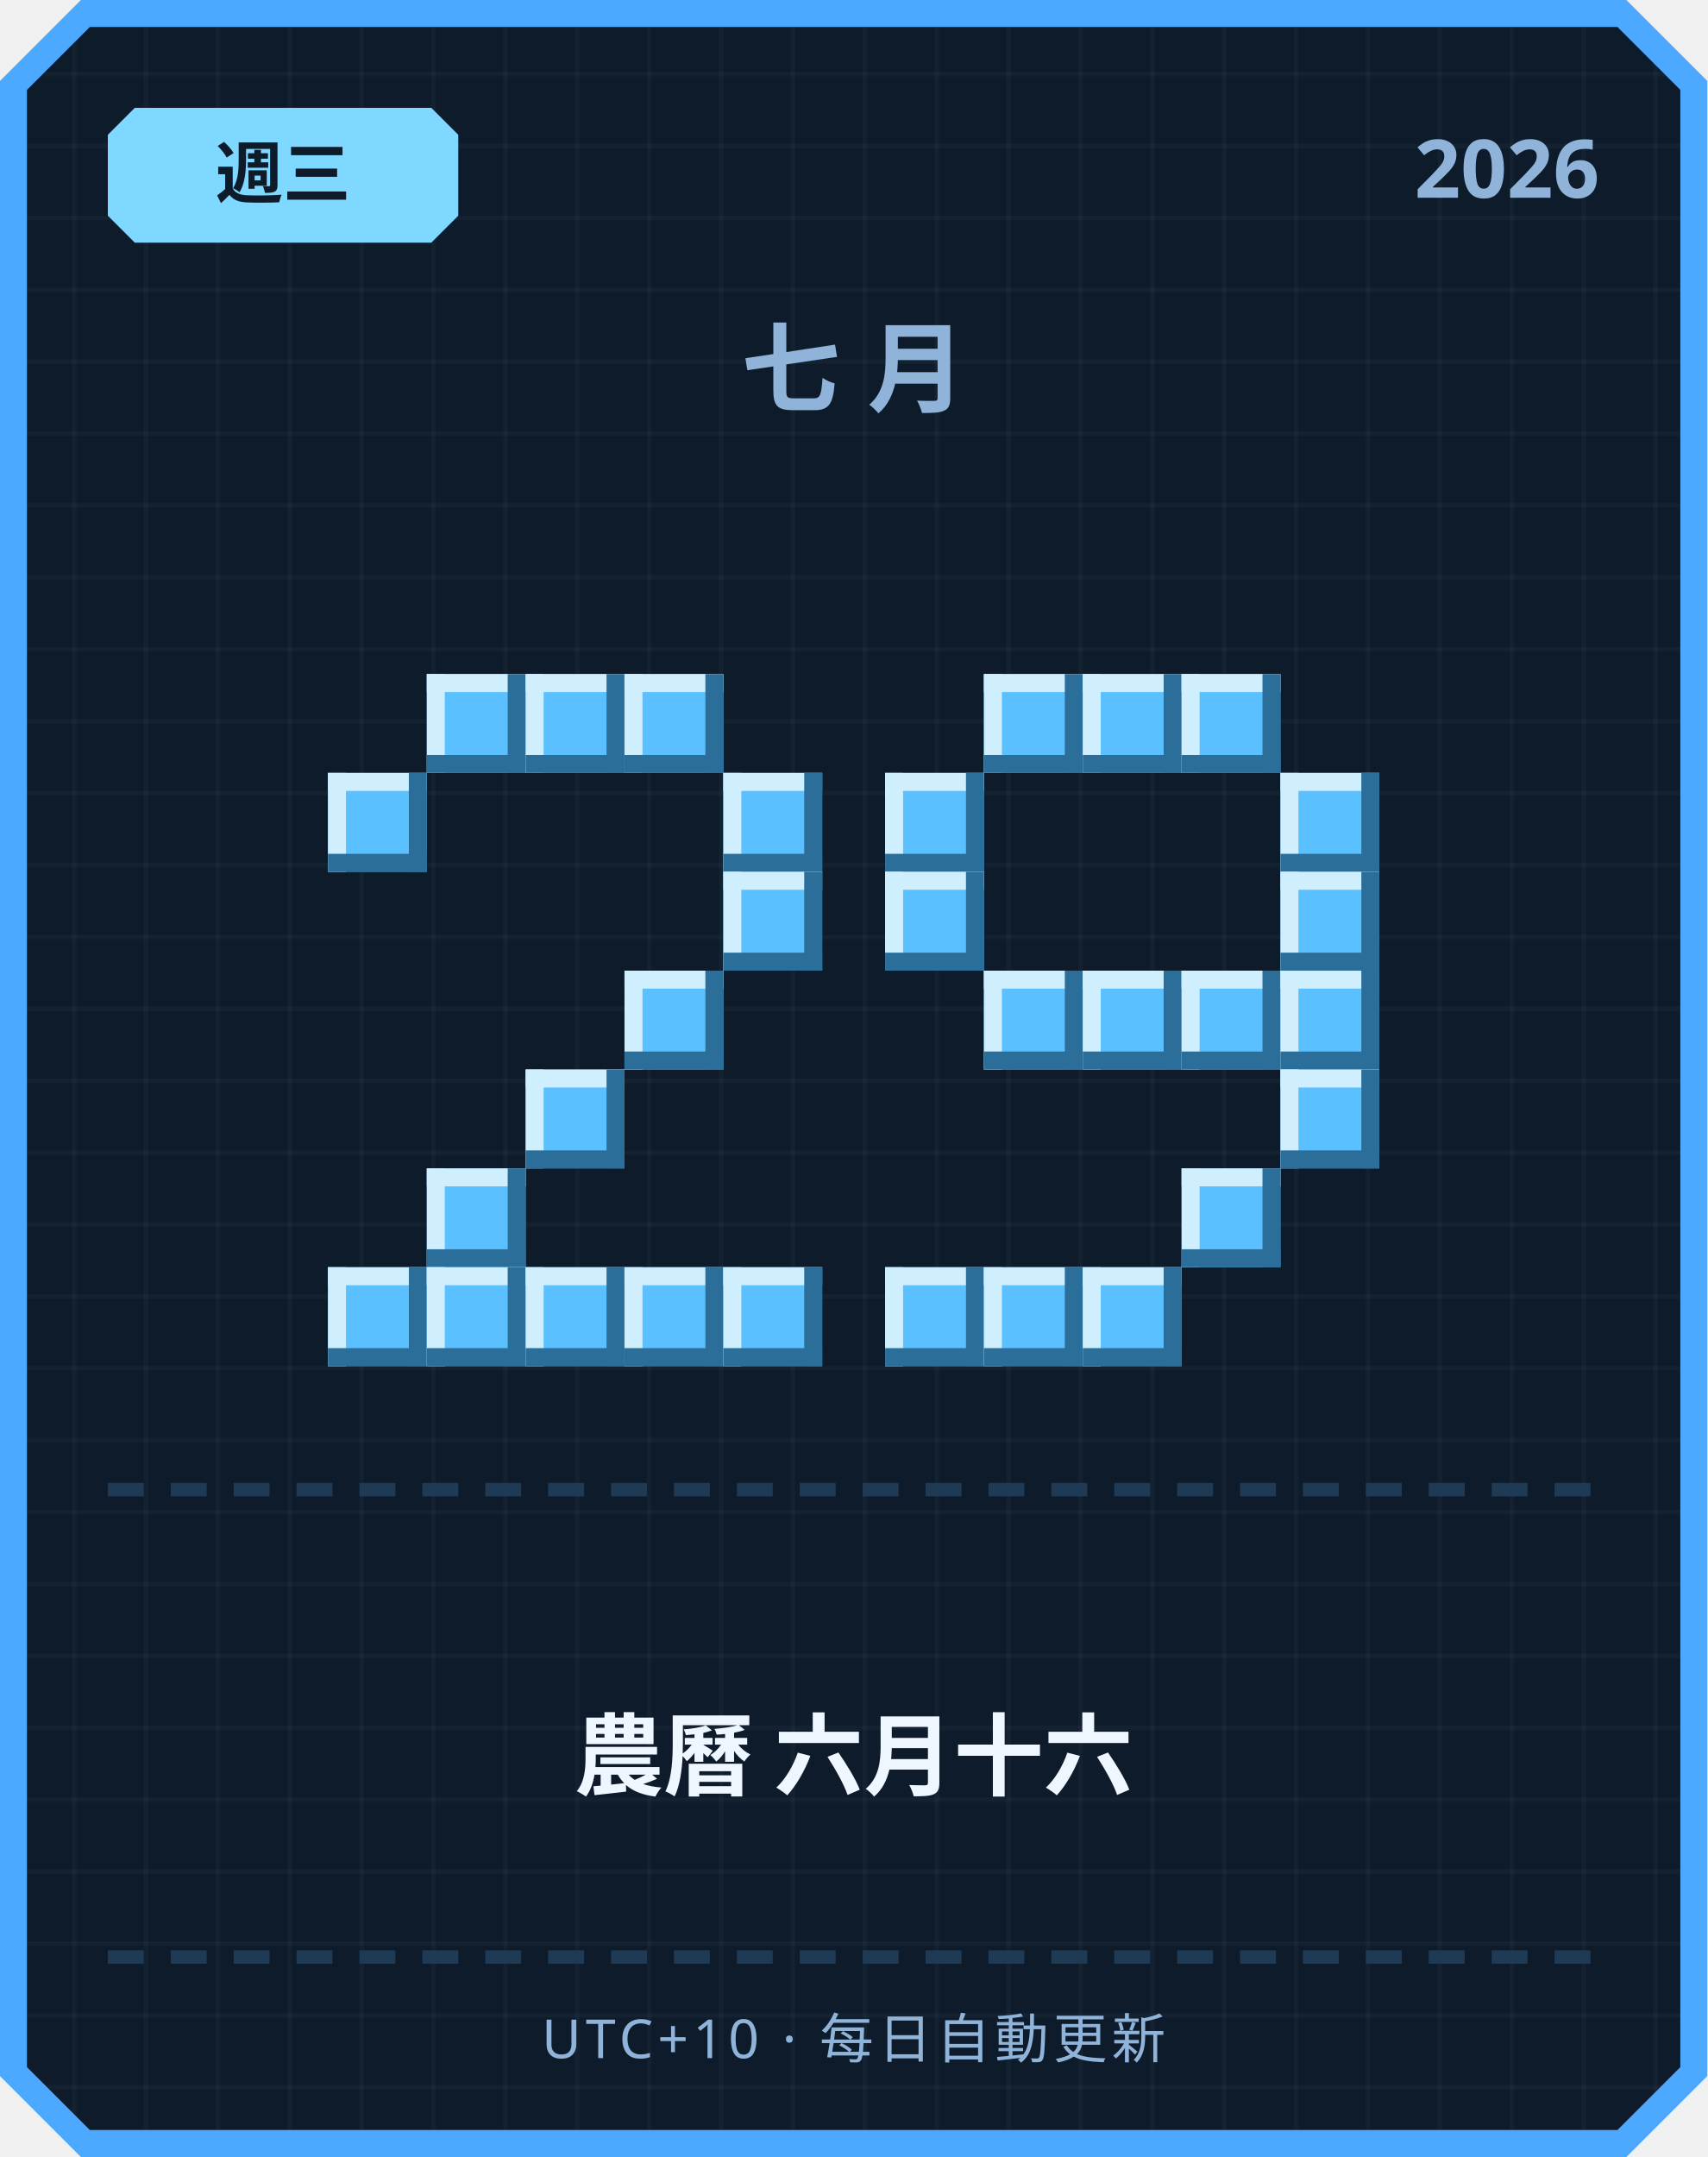
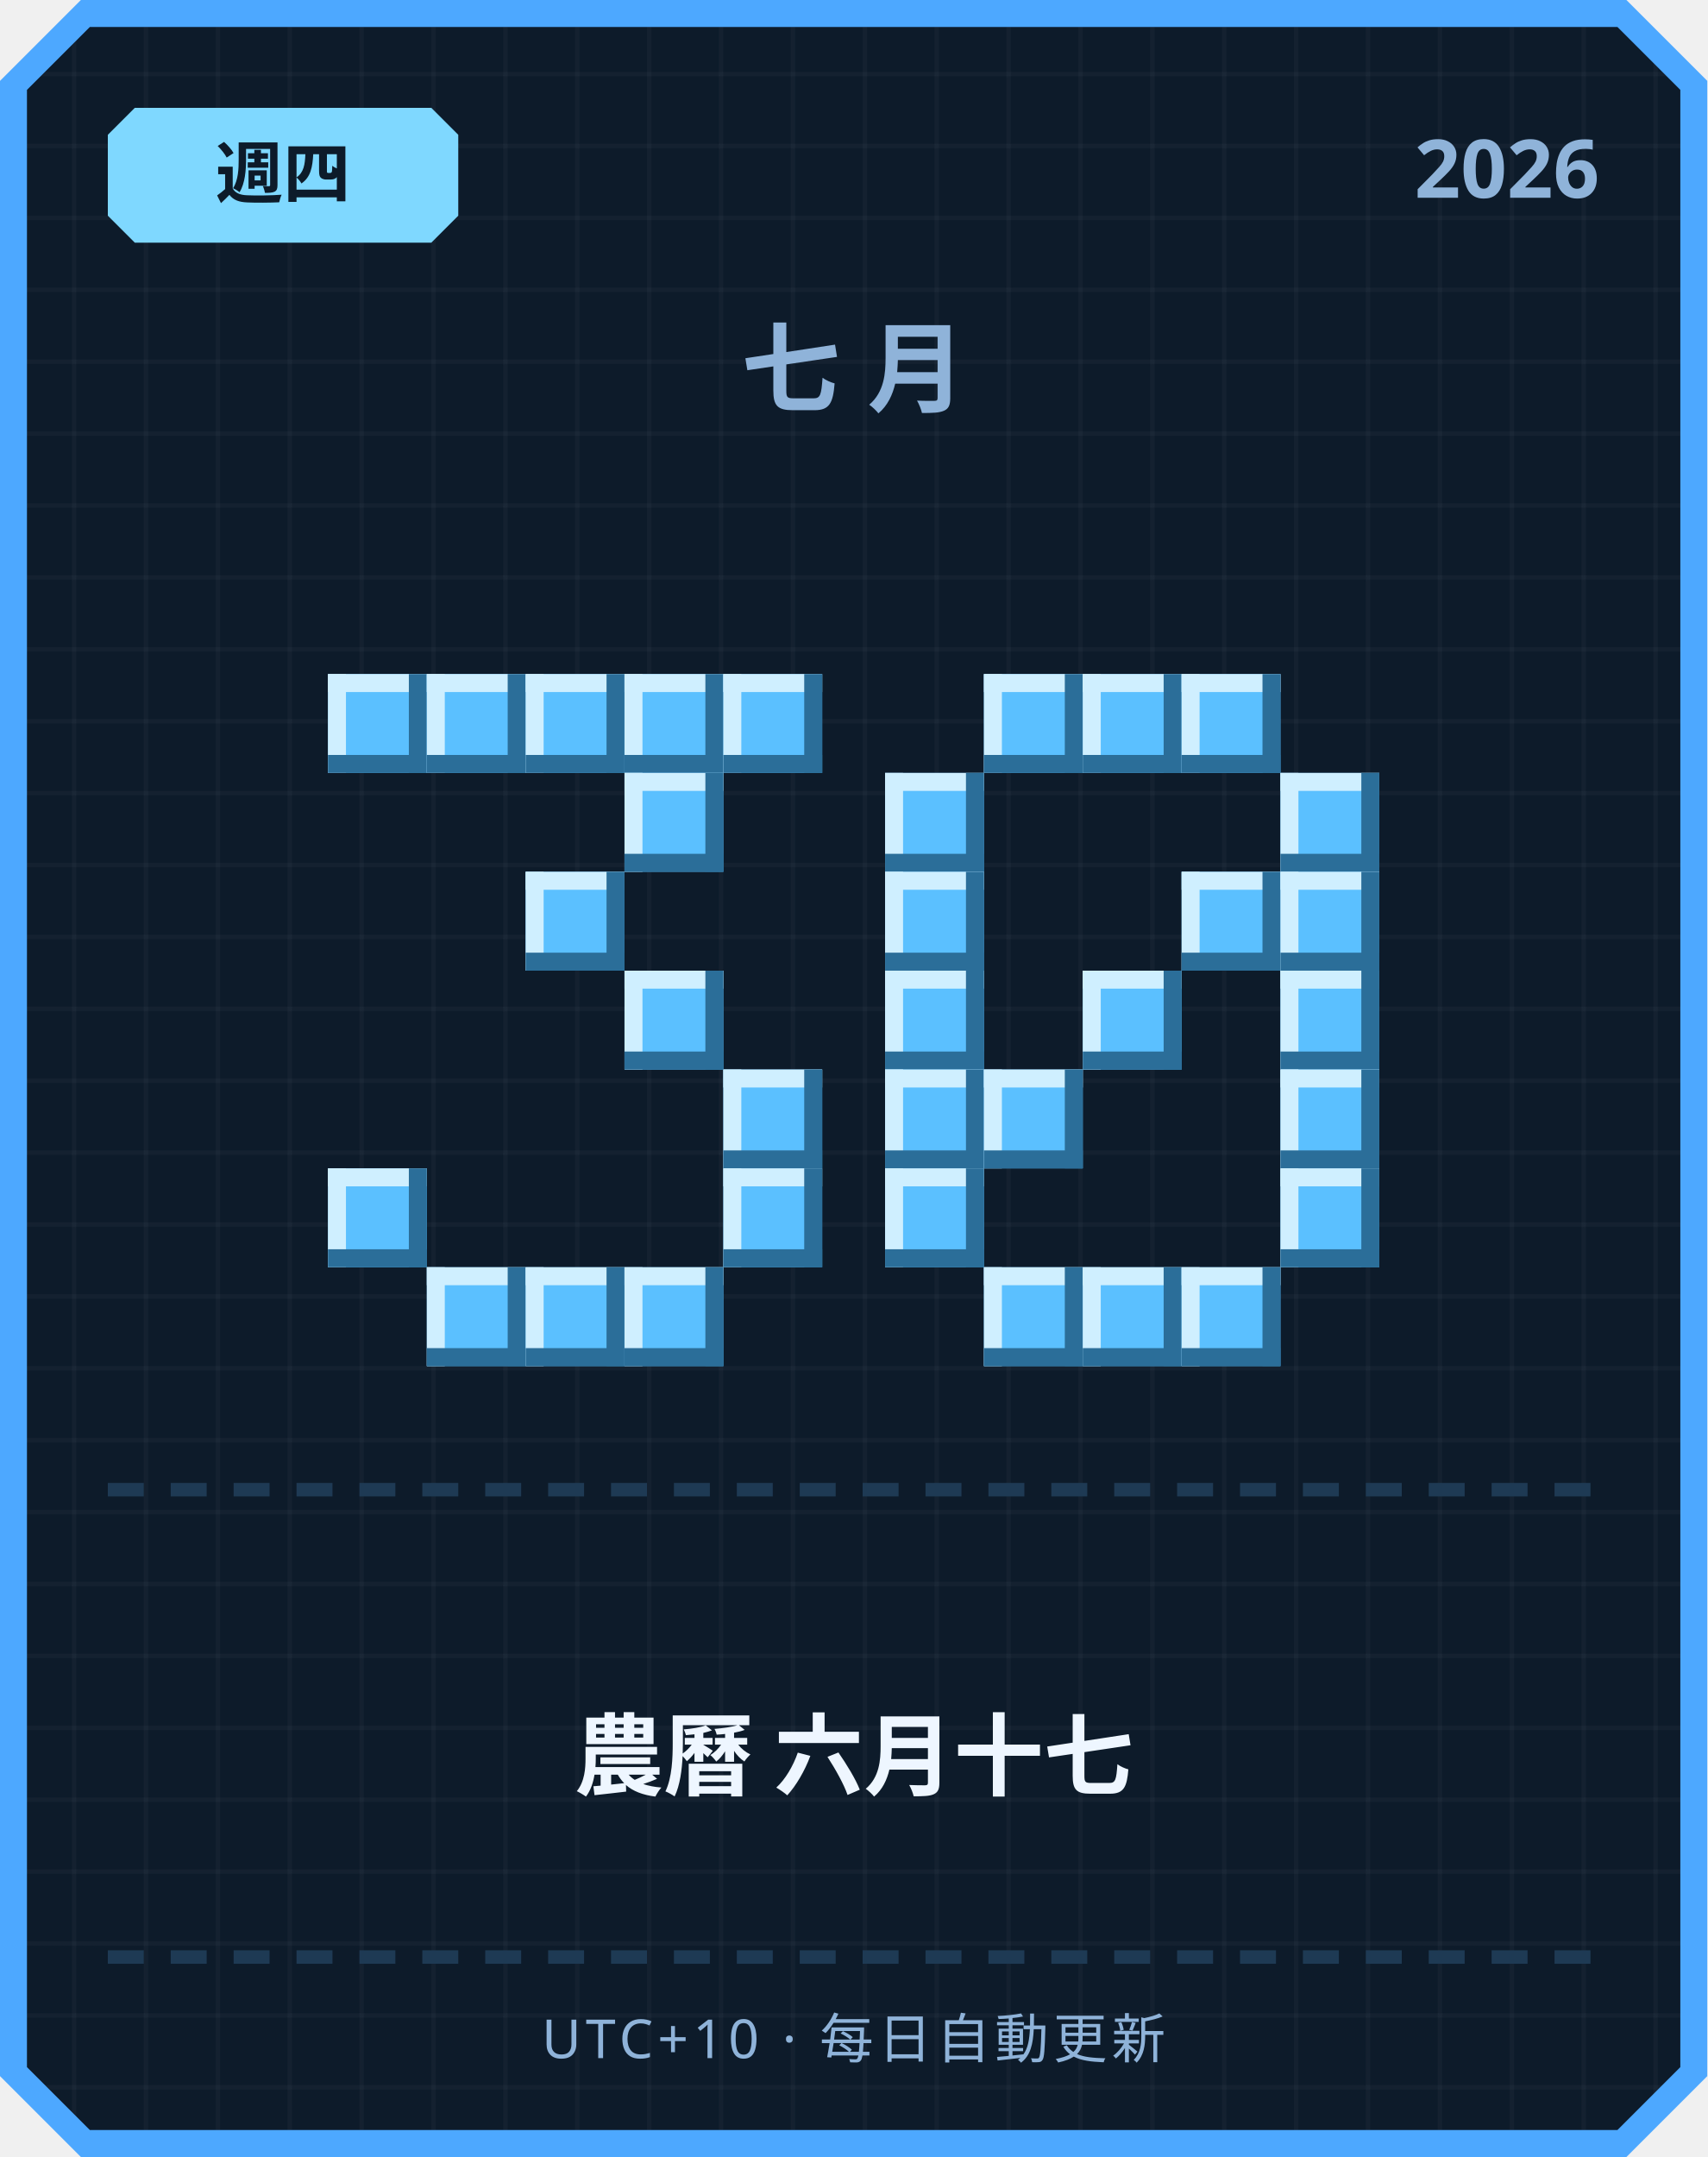
<svg xmlns="http://www.w3.org/2000/svg" width="380" height="480" viewBox="0 0 380 480">
  <defs>
    <pattern id="grid" width="16" height="16" patternUnits="userSpaceOnUse">
      <rect width="16" height="16" fill="#0d1b2a" />
      <rect width="1" height="16" fill="#ffffff" opacity="0.03" />
      <rect width="16" height="1" fill="#ffffff" opacity="0.03" />
    </pattern>
  </defs>
  <path d="M 18,0 L 362,0 L 380,18 L 380,462 L 362,480 L 18,480 L 0,462 L 0,18 Z" fill="#4da8ff" />
  <path d="M 20,6 L 360,6 L 374,20 L 374,460 L 360,474 L 20,474 L 6,460 L 6,20 Z" fill="url(#grid)" />
  <path d="M 30,24 L 96,24 L 102,30 L 102,48 L 96,54 L 30,54 L 24,48 L 24,30 Z" fill="#7fd8ff" />
-   <text x="63" y="44" text-anchor="middle" font-family="'Segoe UI', sans-serif" font-size="15" font-weight="700" fill="#0d1b2a">週三</text>
+   <text x="63" y="44" text-anchor="middle" font-family="'Segoe UI', sans-serif" font-size="15" font-weight="700" fill="#0d1b2a">週四</text>
  <text x="356" y="44" text-anchor="end" font-family="'Segoe UI', sans-serif" font-size="18" font-weight="700" fill="#8fb3d9">2026</text>
  <text x="190" y="90" text-anchor="middle" font-family="'Segoe UI', sans-serif" font-size="22" font-weight="700" letter-spacing="6" fill="#8fb3d9">七月</text>
+   <rect x="73" y="150" width="22" height="22" fill="#5bc0ff" />
+   <rect x="73" y="150" width="22" height="4" fill="#cfefff" />
+   <rect x="73" y="150" width="4" height="22" fill="#cfefff" />
+   <rect x="73" y="168" width="22" height="4" fill="#2b6e99" />
+   <rect x="91" y="150" width="4" height="22" fill="#2b6e99" />
  <rect x="95" y="150" width="22" height="22" fill="#5bc0ff" />
  <rect x="95" y="150" width="22" height="4" fill="#cfefff" />
  <rect x="95" y="150" width="4" height="22" fill="#cfefff" />
  <rect x="95" y="168" width="22" height="4" fill="#2b6e99" />
  <rect x="113" y="150" width="4" height="22" fill="#2b6e99" />
  <rect x="117" y="150" width="22" height="22" fill="#5bc0ff" />
  <rect x="117" y="150" width="22" height="4" fill="#cfefff" />
  <rect x="117" y="150" width="4" height="22" fill="#cfefff" />
  <rect x="117" y="168" width="22" height="4" fill="#2b6e99" />
  <rect x="135" y="150" width="4" height="22" fill="#2b6e99" />
  <rect x="139" y="150" width="22" height="22" fill="#5bc0ff" />
  <rect x="139" y="150" width="22" height="4" fill="#cfefff" />
  <rect x="139" y="150" width="4" height="22" fill="#cfefff" />
  <rect x="139" y="168" width="22" height="4" fill="#2b6e99" />
  <rect x="157" y="150" width="4" height="22" fill="#2b6e99" />
-   <rect x="73" y="172" width="22" height="22" fill="#5bc0ff" />
-   <rect x="73" y="172" width="22" height="4" fill="#cfefff" />
-   <rect x="73" y="172" width="4" height="22" fill="#cfefff" />
-   <rect x="73" y="190" width="22" height="4" fill="#2b6e99" />
-   <rect x="91" y="172" width="4" height="22" fill="#2b6e99" />
-   <rect x="161" y="172" width="22" height="22" fill="#5bc0ff" />
-   <rect x="161" y="172" width="22" height="4" fill="#cfefff" />
-   <rect x="161" y="172" width="4" height="22" fill="#cfefff" />
-   <rect x="161" y="190" width="22" height="4" fill="#2b6e99" />
-   <rect x="179" y="172" width="4" height="22" fill="#2b6e99" />
-   <rect x="161" y="194" width="22" height="22" fill="#5bc0ff" />
-   <rect x="161" y="194" width="22" height="4" fill="#cfefff" />
-   <rect x="161" y="194" width="4" height="22" fill="#cfefff" />
-   <rect x="161" y="212" width="22" height="4" fill="#2b6e99" />
-   <rect x="179" y="194" width="4" height="22" fill="#2b6e99" />
+   <rect x="161" y="150" width="22" height="22" fill="#5bc0ff" />
+   <rect x="161" y="150" width="22" height="4" fill="#cfefff" />
+   <rect x="161" y="150" width="4" height="22" fill="#cfefff" />
+   <rect x="161" y="168" width="22" height="4" fill="#2b6e99" />
+   <rect x="179" y="150" width="4" height="22" fill="#2b6e99" />
+   <rect x="139" y="172" width="22" height="22" fill="#5bc0ff" />
+   <rect x="139" y="172" width="22" height="4" fill="#cfefff" />
+   <rect x="139" y="172" width="4" height="22" fill="#cfefff" />
+   <rect x="139" y="190" width="22" height="4" fill="#2b6e99" />
+   <rect x="157" y="172" width="4" height="22" fill="#2b6e99" />
+   <rect x="117" y="194" width="22" height="22" fill="#5bc0ff" />
+   <rect x="117" y="194" width="22" height="4" fill="#cfefff" />
+   <rect x="117" y="194" width="4" height="22" fill="#cfefff" />
+   <rect x="117" y="212" width="22" height="4" fill="#2b6e99" />
+   <rect x="135" y="194" width="4" height="22" fill="#2b6e99" />
  <rect x="139" y="216" width="22" height="22" fill="#5bc0ff" />
  <rect x="139" y="216" width="22" height="4" fill="#cfefff" />
  <rect x="139" y="216" width="4" height="22" fill="#cfefff" />
  <rect x="139" y="234" width="22" height="4" fill="#2b6e99" />
  <rect x="157" y="216" width="4" height="22" fill="#2b6e99" />
-   <rect x="117" y="238" width="22" height="22" fill="#5bc0ff" />
-   <rect x="117" y="238" width="22" height="4" fill="#cfefff" />
-   <rect x="117" y="238" width="4" height="22" fill="#cfefff" />
-   <rect x="117" y="256" width="22" height="4" fill="#2b6e99" />
-   <rect x="135" y="238" width="4" height="22" fill="#2b6e99" />
-   <rect x="95" y="260" width="22" height="22" fill="#5bc0ff" />
-   <rect x="95" y="260" width="22" height="4" fill="#cfefff" />
-   <rect x="95" y="260" width="4" height="22" fill="#cfefff" />
-   <rect x="95" y="278" width="22" height="4" fill="#2b6e99" />
-   <rect x="113" y="260" width="4" height="22" fill="#2b6e99" />
-   <rect x="73" y="282" width="22" height="22" fill="#5bc0ff" />
-   <rect x="73" y="282" width="22" height="4" fill="#cfefff" />
-   <rect x="73" y="282" width="4" height="22" fill="#cfefff" />
-   <rect x="73" y="300" width="22" height="4" fill="#2b6e99" />
-   <rect x="91" y="282" width="4" height="22" fill="#2b6e99" />
+   <rect x="161" y="238" width="22" height="22" fill="#5bc0ff" />
+   <rect x="161" y="238" width="22" height="4" fill="#cfefff" />
+   <rect x="161" y="238" width="4" height="22" fill="#cfefff" />
+   <rect x="161" y="256" width="22" height="4" fill="#2b6e99" />
+   <rect x="179" y="238" width="4" height="22" fill="#2b6e99" />
+   <rect x="73" y="260" width="22" height="22" fill="#5bc0ff" />
+   <rect x="73" y="260" width="22" height="4" fill="#cfefff" />
+   <rect x="73" y="260" width="4" height="22" fill="#cfefff" />
+   <rect x="73" y="278" width="22" height="4" fill="#2b6e99" />
+   <rect x="91" y="260" width="4" height="22" fill="#2b6e99" />
+   <rect x="161" y="260" width="22" height="22" fill="#5bc0ff" />
+   <rect x="161" y="260" width="22" height="4" fill="#cfefff" />
+   <rect x="161" y="260" width="4" height="22" fill="#cfefff" />
+   <rect x="161" y="278" width="22" height="4" fill="#2b6e99" />
+   <rect x="179" y="260" width="4" height="22" fill="#2b6e99" />
  <rect x="95" y="282" width="22" height="22" fill="#5bc0ff" />
  <rect x="95" y="282" width="22" height="4" fill="#cfefff" />
  <rect x="95" y="282" width="4" height="22" fill="#cfefff" />
  <rect x="95" y="300" width="22" height="4" fill="#2b6e99" />
  <rect x="113" y="282" width="4" height="22" fill="#2b6e99" />
  <rect x="117" y="282" width="22" height="22" fill="#5bc0ff" />
  <rect x="117" y="282" width="22" height="4" fill="#cfefff" />
  <rect x="117" y="282" width="4" height="22" fill="#cfefff" />
  <rect x="117" y="300" width="22" height="4" fill="#2b6e99" />
  <rect x="135" y="282" width="4" height="22" fill="#2b6e99" />
  <rect x="139" y="282" width="22" height="22" fill="#5bc0ff" />
  <rect x="139" y="282" width="22" height="4" fill="#cfefff" />
  <rect x="139" y="282" width="4" height="22" fill="#cfefff" />
  <rect x="139" y="300" width="22" height="4" fill="#2b6e99" />
  <rect x="157" y="282" width="4" height="22" fill="#2b6e99" />
-   <rect x="161" y="282" width="22" height="22" fill="#5bc0ff" />
-   <rect x="161" y="282" width="22" height="4" fill="#cfefff" />
-   <rect x="161" y="282" width="4" height="22" fill="#cfefff" />
-   <rect x="161" y="300" width="22" height="4" fill="#2b6e99" />
-   <rect x="179" y="282" width="4" height="22" fill="#2b6e99" />
  <rect x="219" y="150" width="22" height="22" fill="#5bc0ff" />
  <rect x="219" y="150" width="22" height="4" fill="#cfefff" />
  <rect x="219" y="150" width="4" height="22" fill="#cfefff" />
  <rect x="219" y="168" width="22" height="4" fill="#2b6e99" />
  <rect x="237" y="150" width="4" height="22" fill="#2b6e99" />
  <rect x="241" y="150" width="22" height="22" fill="#5bc0ff" />
  <rect x="241" y="150" width="22" height="4" fill="#cfefff" />
  <rect x="241" y="150" width="4" height="22" fill="#cfefff" />
  <rect x="241" y="168" width="22" height="4" fill="#2b6e99" />
  <rect x="259" y="150" width="4" height="22" fill="#2b6e99" />
  <rect x="263" y="150" width="22" height="22" fill="#5bc0ff" />
  <rect x="263" y="150" width="22" height="4" fill="#cfefff" />
  <rect x="263" y="150" width="4" height="22" fill="#cfefff" />
  <rect x="263" y="168" width="22" height="4" fill="#2b6e99" />
  <rect x="281" y="150" width="4" height="22" fill="#2b6e99" />
  <rect x="197" y="172" width="22" height="22" fill="#5bc0ff" />
  <rect x="197" y="172" width="22" height="4" fill="#cfefff" />
  <rect x="197" y="172" width="4" height="22" fill="#cfefff" />
  <rect x="197" y="190" width="22" height="4" fill="#2b6e99" />
  <rect x="215" y="172" width="4" height="22" fill="#2b6e99" />
  <rect x="285" y="172" width="22" height="22" fill="#5bc0ff" />
  <rect x="285" y="172" width="22" height="4" fill="#cfefff" />
  <rect x="285" y="172" width="4" height="22" fill="#cfefff" />
  <rect x="285" y="190" width="22" height="4" fill="#2b6e99" />
  <rect x="303" y="172" width="4" height="22" fill="#2b6e99" />
  <rect x="197" y="194" width="22" height="22" fill="#5bc0ff" />
  <rect x="197" y="194" width="22" height="4" fill="#cfefff" />
  <rect x="197" y="194" width="4" height="22" fill="#cfefff" />
  <rect x="197" y="212" width="22" height="4" fill="#2b6e99" />
  <rect x="215" y="194" width="4" height="22" fill="#2b6e99" />
+   <rect x="263" y="194" width="22" height="22" fill="#5bc0ff" />
+   <rect x="263" y="194" width="22" height="4" fill="#cfefff" />
+   <rect x="263" y="194" width="4" height="22" fill="#cfefff" />
+   <rect x="263" y="212" width="22" height="4" fill="#2b6e99" />
+   <rect x="281" y="194" width="4" height="22" fill="#2b6e99" />
  <rect x="285" y="194" width="22" height="22" fill="#5bc0ff" />
  <rect x="285" y="194" width="22" height="4" fill="#cfefff" />
  <rect x="285" y="194" width="4" height="22" fill="#cfefff" />
  <rect x="285" y="212" width="22" height="4" fill="#2b6e99" />
  <rect x="303" y="194" width="4" height="22" fill="#2b6e99" />
-   <rect x="219" y="216" width="22" height="22" fill="#5bc0ff" />
-   <rect x="219" y="216" width="22" height="4" fill="#cfefff" />
-   <rect x="219" y="216" width="4" height="22" fill="#cfefff" />
-   <rect x="219" y="234" width="22" height="4" fill="#2b6e99" />
-   <rect x="237" y="216" width="4" height="22" fill="#2b6e99" />
+   <rect x="197" y="216" width="22" height="22" fill="#5bc0ff" />
+   <rect x="197" y="216" width="22" height="4" fill="#cfefff" />
+   <rect x="197" y="216" width="4" height="22" fill="#cfefff" />
+   <rect x="197" y="234" width="22" height="4" fill="#2b6e99" />
+   <rect x="215" y="216" width="4" height="22" fill="#2b6e99" />
  <rect x="241" y="216" width="22" height="22" fill="#5bc0ff" />
  <rect x="241" y="216" width="22" height="4" fill="#cfefff" />
  <rect x="241" y="216" width="4" height="22" fill="#cfefff" />
  <rect x="241" y="234" width="22" height="4" fill="#2b6e99" />
  <rect x="259" y="216" width="4" height="22" fill="#2b6e99" />
-   <rect x="263" y="216" width="22" height="22" fill="#5bc0ff" />
-   <rect x="263" y="216" width="22" height="4" fill="#cfefff" />
-   <rect x="263" y="216" width="4" height="22" fill="#cfefff" />
-   <rect x="263" y="234" width="22" height="4" fill="#2b6e99" />
-   <rect x="281" y="216" width="4" height="22" fill="#2b6e99" />
  <rect x="285" y="216" width="22" height="22" fill="#5bc0ff" />
  <rect x="285" y="216" width="22" height="4" fill="#cfefff" />
  <rect x="285" y="216" width="4" height="22" fill="#cfefff" />
  <rect x="285" y="234" width="22" height="4" fill="#2b6e99" />
  <rect x="303" y="216" width="4" height="22" fill="#2b6e99" />
+   <rect x="197" y="238" width="22" height="22" fill="#5bc0ff" />
+   <rect x="197" y="238" width="22" height="4" fill="#cfefff" />
+   <rect x="197" y="238" width="4" height="22" fill="#cfefff" />
+   <rect x="197" y="256" width="22" height="4" fill="#2b6e99" />
+   <rect x="215" y="238" width="4" height="22" fill="#2b6e99" />
+   <rect x="219" y="238" width="22" height="22" fill="#5bc0ff" />
+   <rect x="219" y="238" width="22" height="4" fill="#cfefff" />
+   <rect x="219" y="238" width="4" height="22" fill="#cfefff" />
+   <rect x="219" y="256" width="22" height="4" fill="#2b6e99" />
+   <rect x="237" y="238" width="4" height="22" fill="#2b6e99" />
  <rect x="285" y="238" width="22" height="22" fill="#5bc0ff" />
  <rect x="285" y="238" width="22" height="4" fill="#cfefff" />
  <rect x="285" y="238" width="4" height="22" fill="#cfefff" />
  <rect x="285" y="256" width="22" height="4" fill="#2b6e99" />
  <rect x="303" y="238" width="4" height="22" fill="#2b6e99" />
-   <rect x="263" y="260" width="22" height="22" fill="#5bc0ff" />
-   <rect x="263" y="260" width="22" height="4" fill="#cfefff" />
-   <rect x="263" y="260" width="4" height="22" fill="#cfefff" />
-   <rect x="263" y="278" width="22" height="4" fill="#2b6e99" />
-   <rect x="281" y="260" width="4" height="22" fill="#2b6e99" />
-   <rect x="197" y="282" width="22" height="22" fill="#5bc0ff" />
-   <rect x="197" y="282" width="22" height="4" fill="#cfefff" />
-   <rect x="197" y="282" width="4" height="22" fill="#cfefff" />
-   <rect x="197" y="300" width="22" height="4" fill="#2b6e99" />
-   <rect x="215" y="282" width="4" height="22" fill="#2b6e99" />
+   <rect x="197" y="260" width="22" height="22" fill="#5bc0ff" />
+   <rect x="197" y="260" width="22" height="4" fill="#cfefff" />
+   <rect x="197" y="260" width="4" height="22" fill="#cfefff" />
+   <rect x="197" y="278" width="22" height="4" fill="#2b6e99" />
+   <rect x="215" y="260" width="4" height="22" fill="#2b6e99" />
+   <rect x="285" y="260" width="22" height="22" fill="#5bc0ff" />
+   <rect x="285" y="260" width="22" height="4" fill="#cfefff" />
+   <rect x="285" y="260" width="4" height="22" fill="#cfefff" />
+   <rect x="285" y="278" width="22" height="4" fill="#2b6e99" />
+   <rect x="303" y="260" width="4" height="22" fill="#2b6e99" />
  <rect x="219" y="282" width="22" height="22" fill="#5bc0ff" />
  <rect x="219" y="282" width="22" height="4" fill="#cfefff" />
  <rect x="219" y="282" width="4" height="22" fill="#cfefff" />
  <rect x="219" y="300" width="22" height="4" fill="#2b6e99" />
  <rect x="237" y="282" width="4" height="22" fill="#2b6e99" />
  <rect x="241" y="282" width="22" height="22" fill="#5bc0ff" />
  <rect x="241" y="282" width="22" height="4" fill="#cfefff" />
  <rect x="241" y="282" width="4" height="22" fill="#cfefff" />
  <rect x="241" y="300" width="22" height="4" fill="#2b6e99" />
  <rect x="259" y="282" width="4" height="22" fill="#2b6e99" />
+   <rect x="263" y="282" width="22" height="22" fill="#5bc0ff" />
+   <rect x="263" y="282" width="22" height="4" fill="#cfefff" />
+   <rect x="263" y="282" width="4" height="22" fill="#cfefff" />
+   <rect x="263" y="300" width="22" height="4" fill="#2b6e99" />
+   <rect x="281" y="282" width="4" height="22" fill="#2b6e99" />
  <rect x="24" y="330" width="8" height="3" fill="#1e3a54" />
  <rect x="38" y="330" width="8" height="3" fill="#1e3a54" />
  <rect x="52" y="330" width="8" height="3" fill="#1e3a54" />
  <rect x="66" y="330" width="8" height="3" fill="#1e3a54" />
  <rect x="80" y="330" width="8" height="3" fill="#1e3a54" />
  <rect x="94" y="330" width="8" height="3" fill="#1e3a54" />
  <rect x="108" y="330" width="8" height="3" fill="#1e3a54" />
  <rect x="122" y="330" width="8" height="3" fill="#1e3a54" />
  <rect x="136" y="330" width="8" height="3" fill="#1e3a54" />
  <rect x="150" y="330" width="8" height="3" fill="#1e3a54" />
  <rect x="164" y="330" width="8" height="3" fill="#1e3a54" />
  <rect x="178" y="330" width="8" height="3" fill="#1e3a54" />
  <rect x="192" y="330" width="8" height="3" fill="#1e3a54" />
  <rect x="206" y="330" width="8" height="3" fill="#1e3a54" />
  <rect x="220" y="330" width="8" height="3" fill="#1e3a54" />
  <rect x="234" y="330" width="8" height="3" fill="#1e3a54" />
  <rect x="248" y="330" width="8" height="3" fill="#1e3a54" />
  <rect x="262" y="330" width="8" height="3" fill="#1e3a54" />
  <rect x="276" y="330" width="8" height="3" fill="#1e3a54" />
  <rect x="290" y="330" width="8" height="3" fill="#1e3a54" />
  <rect x="304" y="330" width="8" height="3" fill="#1e3a54" />
  <rect x="318" y="330" width="8" height="3" fill="#1e3a54" />
  <rect x="332" y="330" width="8" height="3" fill="#1e3a54" />
  <rect x="346" y="330" width="8" height="3" fill="#1e3a54" />
-   <text x="190" y="398" text-anchor="middle" font-family="'Segoe UI', 'Microsoft JhengHei', sans-serif" font-size="20" font-weight="700" fill="#eef6ff">農曆 六月十六</text>
+   <text x="190" y="398" text-anchor="middle" font-family="'Segoe UI', 'Microsoft JhengHei', sans-serif" font-size="20" font-weight="700" fill="#eef6ff">農曆 六月十七</text>
  <rect x="24" y="434" width="8" height="3" fill="#1e3a54" />
  <rect x="38" y="434" width="8" height="3" fill="#1e3a54" />
  <rect x="52" y="434" width="8" height="3" fill="#1e3a54" />
  <rect x="66" y="434" width="8" height="3" fill="#1e3a54" />
  <rect x="80" y="434" width="8" height="3" fill="#1e3a54" />
  <rect x="94" y="434" width="8" height="3" fill="#1e3a54" />
  <rect x="108" y="434" width="8" height="3" fill="#1e3a54" />
  <rect x="122" y="434" width="8" height="3" fill="#1e3a54" />
  <rect x="136" y="434" width="8" height="3" fill="#1e3a54" />
  <rect x="150" y="434" width="8" height="3" fill="#1e3a54" />
  <rect x="164" y="434" width="8" height="3" fill="#1e3a54" />
  <rect x="178" y="434" width="8" height="3" fill="#1e3a54" />
  <rect x="192" y="434" width="8" height="3" fill="#1e3a54" />
  <rect x="206" y="434" width="8" height="3" fill="#1e3a54" />
  <rect x="220" y="434" width="8" height="3" fill="#1e3a54" />
  <rect x="234" y="434" width="8" height="3" fill="#1e3a54" />
  <rect x="248" y="434" width="8" height="3" fill="#1e3a54" />
  <rect x="262" y="434" width="8" height="3" fill="#1e3a54" />
  <rect x="276" y="434" width="8" height="3" fill="#1e3a54" />
  <rect x="290" y="434" width="8" height="3" fill="#1e3a54" />
  <rect x="304" y="434" width="8" height="3" fill="#1e3a54" />
  <rect x="318" y="434" width="8" height="3" fill="#1e3a54" />
  <rect x="332" y="434" width="8" height="3" fill="#1e3a54" />
  <rect x="346" y="434" width="8" height="3" fill="#1e3a54" />
  <text x="190" y="458" text-anchor="middle" font-family="'Segoe UI', sans-serif" font-size="12" letter-spacing="1" fill="#8fb3d9">UTC+10 · 每日自動更新</text>
</svg>
